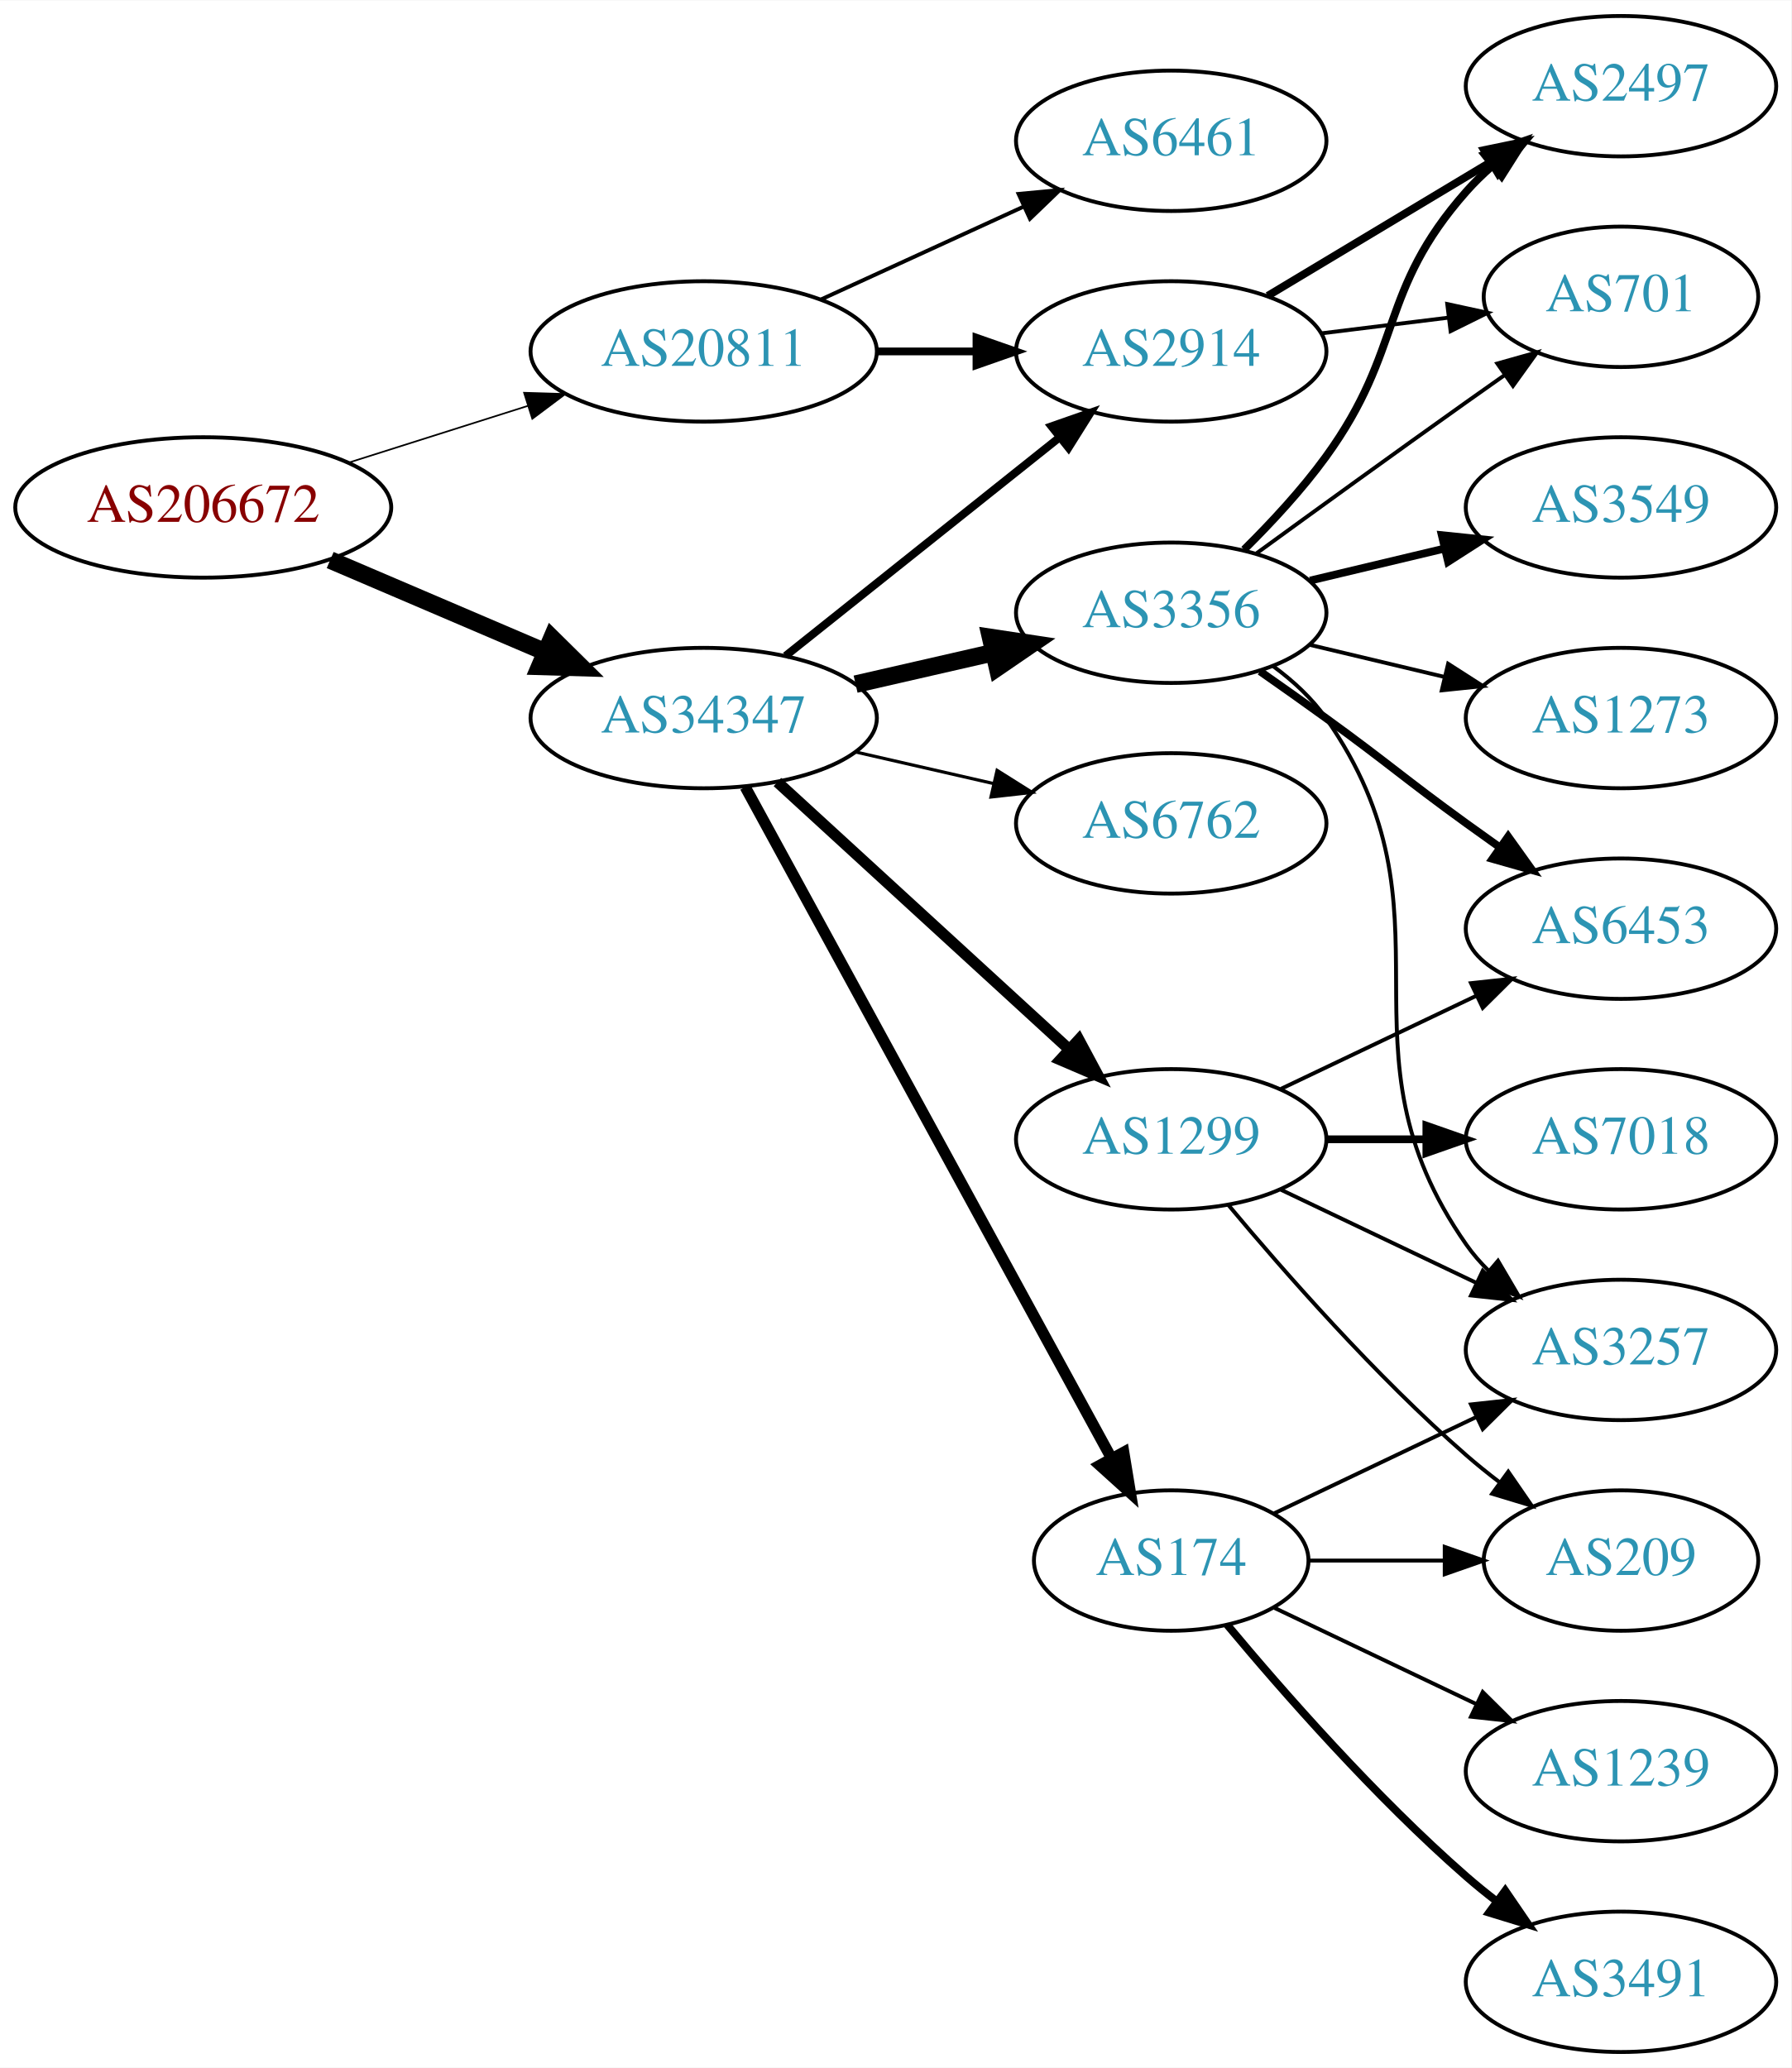
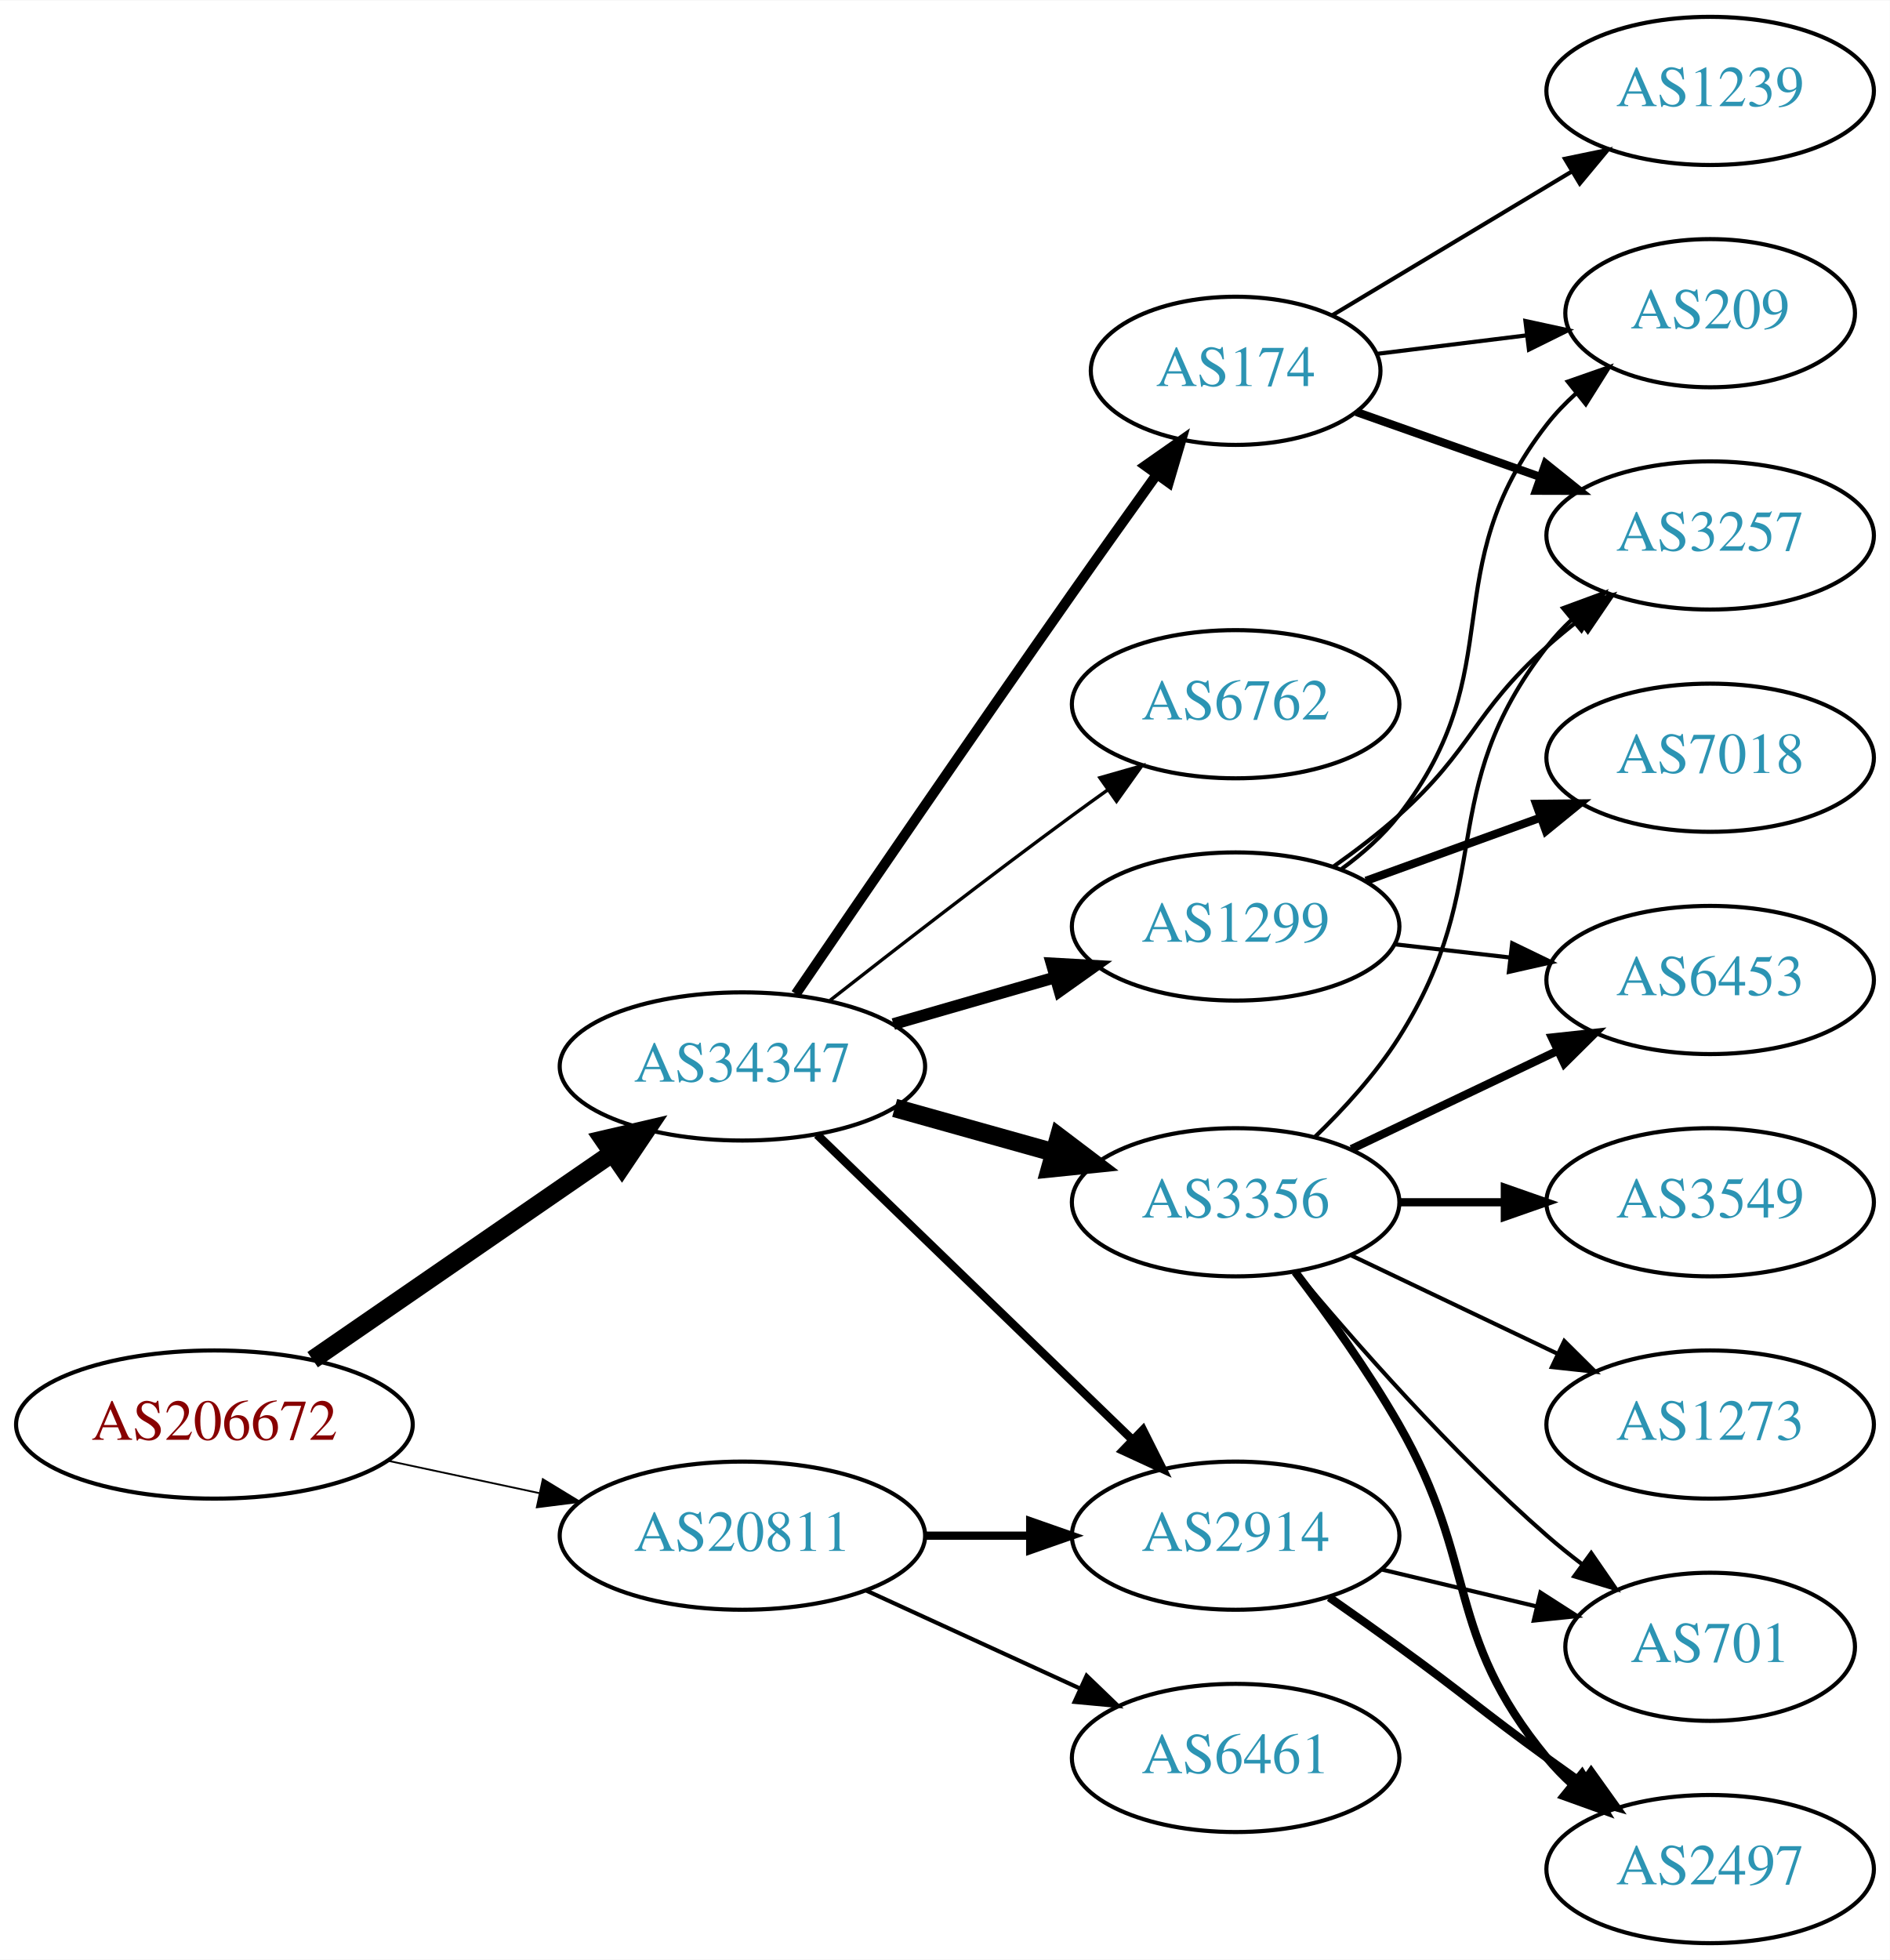
- <svg xmlns="http://www.w3.org/2000/svg" xmlns:xlink="http://www.w3.org/1999/xlink" width="459pt" height="530pt" viewBox="0.00 0.00 459.17 530.00">
-   <g id="graph0" class="graph" transform="scale(1 1) rotate(0) translate(4 526)">
-     <polygon fill="white" stroke="none" points="-4,4 -4,-526 455.17,-526 455.17,4 -4,4" />
+ <svg xmlns="http://www.w3.org/2000/svg" xmlns:xlink="http://www.w3.org/1999/xlink" width="459pt" height="476pt" viewBox="0.00 0.00 459.17 476.00">
+   <g id="graph0" class="graph" transform="scale(1 1) rotate(0) translate(4 472)">
+     <polygon fill="white" stroke="none" points="-4,4 -4,-472 455.17,-472 455.17,4 -4,4" />
    <g id="node1" class="node">
      <g id="a_node1">
        <a xlink:href="/asn/206672" xlink:title="AS206672 ~ Logispin Austria GmbH [AT]">
-           <ellipse fill="#ffffff" stroke="black" cx="48.096" cy="-396" rx="48.192" ry="18" />
-           <text text-anchor="middle" x="48.096" y="-392.3" font-family="Times,serif" font-size="14.00" fill="#880000">AS206672</text>
+           <ellipse fill="#ffffff" stroke="black" cx="48.096" cy="-126" rx="48.192" ry="18" />
+           <text text-anchor="middle" x="48.096" y="-122.3" font-family="Times,serif" font-size="14.00" fill="#880000">AS206672</text>
        </a>
      </g>
    </g>
    <g id="node2" class="node">
      <g id="a_node2">
        <a xlink:href="/asn/20811" xlink:title="AS20811 ~ Brennercom S.p.A. [IT]">
-           <ellipse fill="#ffffff" stroke="black" cx="176.388" cy="-436" rx="44.393" ry="18" />
-           <text text-anchor="middle" x="176.388" y="-432.3" font-family="Times,serif" font-size="14.00" fill="#2c94b3">AS20811</text>
+           <ellipse fill="#ffffff" stroke="black" cx="176.388" cy="-99" rx="44.393" ry="18" />
+           <text text-anchor="middle" x="176.388" y="-95.3" font-family="Times,serif" font-size="14.00" fill="#2c94b3">AS20811</text>
        </a>
      </g>
    </g>
    <g id="edge1" class="edge">
-       <path fill="none" stroke="black" stroke-width="0.422" d="M85.286,-407.462C99.636,-412.007 116.272,-417.277 131.315,-422.041" />
-       <polygon fill="black" stroke="black" stroke-width="0.422" points="130.34,-425.403 140.93,-425.086 132.453,-418.73 130.34,-425.403" />
+       <path fill="none" stroke="black" stroke-width="0.435" d="M90.448,-117.159C102.138,-114.66 114.964,-111.918 127.027,-109.339" />
+       <polygon fill="black" stroke="black" stroke-width="0.435" points="127.891,-112.733 136.939,-107.22 126.428,-105.888 127.891,-112.733" />
    </g>
    <g id="node3" class="node">
      <g id="a_node3">
        <a xlink:href="/asn/34347" xlink:title="AS34347 ~ HALLAG Kommunal GmbH [AT]">
-           <ellipse fill="#ffffff" stroke="black" cx="176.388" cy="-342" rx="44.393" ry="18" />
-           <text text-anchor="middle" x="176.388" y="-338.3" font-family="Times,serif" font-size="14.00" fill="#2c94b3">AS34347</text>
+           <ellipse fill="#ffffff" stroke="black" cx="176.388" cy="-213" rx="44.393" ry="18" />
+           <text text-anchor="middle" x="176.388" y="-209.3" font-family="Times,serif" font-size="14.00" fill="#2c94b3">AS34347</text>
        </a>
      </g>
    </g>
    <g id="edge2" class="edge">
-       <path fill="none" stroke="black" stroke-width="4.5" d="M80.639,-382.513C97.283,-375.396 117.873,-366.592 135.604,-359.011" />
-       <polygon fill="black" stroke="black" stroke-width="4.5" points="137.469,-362.495 145.116,-354.943 134.373,-355.255 137.469,-362.495" />
+       <path fill="none" stroke="black" stroke-width="4.5" d="M71.966,-141.755C92.298,-155.761 122.19,-176.353 144.615,-191.802" />
+       <polygon fill="black" stroke="black" stroke-width="4.5" points="142.642,-195.224 153.111,-197.654 147.11,-188.739 142.642,-195.224" />
    </g>
    <g id="node4" class="node">
      <g id="a_node4">
-         <a xlink:href="/asn/6461" xlink:title="AS6461 ~ Zayo Bandwidth [US]">
-           <ellipse fill="#ffffff" stroke="black" cx="296.23" cy="-490" rx="39.794" ry="18" />
-           <text text-anchor="middle" x="296.23" y="-486.3" font-family="Times,serif" font-size="14.00" fill="#2c94b3">AS6461</text>
+         <a xlink:href="/asn/2914" xlink:title="AS2914 ~ NTT America, Inc. [US]">
+           <ellipse fill="#ffffff" stroke="black" cx="296.23" cy="-99" rx="39.794" ry="18" />
+           <text text-anchor="middle" x="296.23" y="-95.3" font-family="Times,serif" font-size="14.00" fill="#2c94b3">AS2914</text>
        </a>
      </g>
    </g>
    <g id="edge3" class="edge">
-       <path fill="none" stroke="black" d="M206.517,-449.348C222.128,-456.502 241.526,-465.391 258.198,-473.03" />
-       <polygon fill="black" stroke="black" points="257.101,-476.378 267.65,-477.362 260.017,-470.014 257.101,-476.378" />
+       <path fill="none" stroke="black" stroke-width="2" d="M220.599,-99C228.911,-99 237.674,-99 246.156,-99" />
+       <polygon fill="black" stroke="black" stroke-width="2" points="246.315,-102.5 256.315,-99 246.315,-95.5 246.315,-102.5" />
    </g>
    <g id="node5" class="node">
      <g id="a_node5">
-         <a xlink:href="/asn/2914" xlink:title="AS2914 ~ NTT America, Inc. [US]">
-           <ellipse fill="#ffffff" stroke="black" cx="296.23" cy="-436" rx="39.794" ry="18" />
-           <text text-anchor="middle" x="296.23" y="-432.3" font-family="Times,serif" font-size="14.00" fill="#2c94b3">AS2914</text>
+         <a xlink:href="/asn/6461" xlink:title="AS6461 ~ Zayo Bandwidth [US]">
+           <ellipse fill="#ffffff" stroke="black" cx="296.23" cy="-45" rx="39.794" ry="18" />
+           <text text-anchor="middle" x="296.23" y="-41.3" font-family="Times,serif" font-size="14.00" fill="#2c94b3">AS6461</text>
        </a>
      </g>
    </g>
    <g id="edge4" class="edge">
-       <path fill="none" stroke="black" stroke-width="2" d="M220.599,-436C228.911,-436 237.674,-436 246.156,-436" />
-       <polygon fill="black" stroke="black" stroke-width="2" points="246.315,-439.5 256.315,-436 246.315,-432.5 246.315,-439.5" />
-     </g>
-     <g id="edge9" class="edge">
-       <path fill="none" stroke="black" stroke-width="2.045" d="M197.378,-357.946C216.709,-373.366 246.161,-396.859 267.703,-414.043" />
-       <polygon fill="black" stroke="black" stroke-width="2.045" points="265.535,-416.79 275.535,-420.29 269.9,-411.318 265.535,-416.79" />
+       <path fill="none" stroke="black" d="M206.517,-85.652C222.128,-78.498 241.526,-69.609 258.198,-61.969" />
+       <polygon fill="black" stroke="black" points="260.017,-64.986 267.65,-57.638 257.101,-58.622 260.017,-64.986" />
+     </g>
+     <g id="edge6" class="edge">
+       <path fill="none" stroke="black" stroke-width="2.045" d="M194.523,-196.423C214.711,-176.894 248.382,-144.321 271.177,-122.269" />
+       <polygon fill="black" stroke="black" stroke-width="2.045" points="273.702,-124.696 278.456,-115.227 268.835,-119.665 273.702,-124.696" />
    </g>
    <g id="node6" class="node">
      <g id="a_node6">
-         <a xlink:href="/asn/3356" xlink:title="AS3356 ~ Level 3 Parent, LLC [US]">
-           <ellipse fill="#ffffff" stroke="black" cx="296.23" cy="-369" rx="39.794" ry="18" />
-           <text text-anchor="middle" x="296.23" y="-365.3" font-family="Times,serif" font-size="14.00" fill="#2c94b3">AS3356</text>
+         <a xlink:href="/asn/174" xlink:title="AS174 ~ Cogent Communications [US]">
+           <ellipse fill="#ffffff" stroke="black" cx="296.23" cy="-382" rx="35.194" ry="18" />
+           <text text-anchor="middle" x="296.23" y="-378.3" font-family="Times,serif" font-size="14.00" fill="#2c94b3">AS174</text>
        </a>
      </g>
    </g>
    <g id="edge5" class="edge">
-       <path fill="none" stroke="black" stroke-width="4.5" d="M215.322,-350.692C226.563,-353.267 238.976,-356.111 250.599,-358.774" />
-       <polygon fill="black" stroke="black" stroke-width="4.5" points="249.934,-362.661 260.56,-361.057 251.692,-354.985 249.934,-362.661" />
+       <path fill="none" stroke="black" stroke-width="2.455" d="M189.365,-230.603C204.79,-253.225 232.486,-293.677 256.584,-328 263.21,-337.438 270.559,-347.745 277.053,-356.801" />
+       <polygon fill="black" stroke="black" stroke-width="2.455" points="274.289,-358.953 282.967,-365.031 279.974,-354.868 274.289,-358.953" />
    </g>
    <g id="node7" class="node">
      <g id="a_node7">
        <a xlink:href="/asn/1299" xlink:title="AS1299 ~ Telia Carrier [EU]">
-           <ellipse fill="#ffffff" stroke="black" cx="296.23" cy="-234" rx="39.794" ry="18" />
-           <text text-anchor="middle" x="296.23" y="-230.3" font-family="Times,serif" font-size="14.00" fill="#2c94b3">AS1299</text>
-         </a>
-       </g>
-     </g>
-     <g id="edge6" class="edge">
-       <path fill="none" stroke="black" stroke-width="2.864" d="M195.285,-325.597C215.214,-307.333 247.571,-277.678 270.048,-257.079" />
-       <polygon fill="black" stroke="black" stroke-width="2.864" points="272.543,-259.54 277.55,-250.203 267.813,-254.38 272.543,-259.54" />
+           <ellipse fill="#ffffff" stroke="black" cx="296.23" cy="-247" rx="39.794" ry="18" />
+           <text text-anchor="middle" x="296.23" y="-243.3" font-family="Times,serif" font-size="14.00" fill="#2c94b3">AS1299</text>
+         </a>
+       </g>
+     </g>
+     <g id="edge7" class="edge">
+       <path fill="none" stroke="black" stroke-width="2.864" d="M213.064,-223.293C225.48,-226.876 239.536,-230.931 252.466,-234.662" />
+       <polygon fill="black" stroke="black" stroke-width="2.864" points="251.511,-238.029 262.09,-237.438 253.452,-231.303 251.511,-238.029" />
    </g>
    <g id="node8" class="node">
      <g id="a_node8">
-         <a xlink:href="/asn/6762" xlink:title="AS6762 ~ TELECOM ITALIA SPARKLE S.p.A. [IT]">
-           <ellipse fill="#ffffff" stroke="black" cx="296.23" cy="-315" rx="39.794" ry="18" />
-           <text text-anchor="middle" x="296.23" y="-311.3" font-family="Times,serif" font-size="14.00" fill="#2c94b3">AS6762</text>
-         </a>
-       </g>
-     </g>
-     <g id="edge7" class="edge">
-       <path fill="none" stroke="black" stroke-width="0.818" d="M215.322,-333.308C226.563,-330.733 238.976,-327.889 250.599,-325.226" />
-       <polygon fill="black" stroke="black" stroke-width="0.818" points="251.595,-328.588 260.56,-322.943 250.031,-321.765 251.595,-328.588" />
+         <a xlink:href="/asn/3356" xlink:title="AS3356 ~ Level 3 Parent, LLC [US]">
+           <ellipse fill="#ffffff" stroke="black" cx="296.23" cy="-180" rx="39.794" ry="18" />
+           <text text-anchor="middle" x="296.23" y="-176.3" font-family="Times,serif" font-size="14.00" fill="#2c94b3">AS3356</text>
+         </a>
+       </g>
+     </g>
+     <g id="edge8" class="edge">
+       <path fill="none" stroke="black" stroke-width="4.5" d="M213.385,-202.92C225.562,-199.51 239.287,-195.666 251.968,-192.115" />
+       <polygon fill="black" stroke="black" stroke-width="4.5" points="253.297,-195.832 261.865,-189.343 251.174,-188.248 253.297,-195.832" />
    </g>
    <g id="node9" class="node">
      <g id="a_node9">
-         <a xlink:href="/asn/174" xlink:title="AS174 ~ Cogent Communications [US]">
-           <ellipse fill="#ffffff" stroke="black" cx="296.23" cy="-126" rx="35.194" ry="18" />
-           <text text-anchor="middle" x="296.23" y="-122.3" font-family="Times,serif" font-size="14.00" fill="#2c94b3">AS174</text>
-         </a>
-       </g>
-     </g>
-     <g id="edge8" class="edge">
-       <path fill="none" stroke="black" stroke-width="2.864" d="M187.031,-324.324C207.764,-286.321 256.667,-196.684 280.986,-152.11" />
-       <polygon fill="black" stroke="black" stroke-width="2.864" points="284.066,-153.772 285.783,-143.317 277.921,-150.419 284.066,-153.772" />
+         <a xlink:href="/asn/6762" xlink:title="AS6762 ~ TELECOM ITALIA SPARKLE S.p.A. [IT]">
+           <ellipse fill="#ffffff" stroke="black" cx="296.23" cy="-301" rx="39.794" ry="18" />
+           <text text-anchor="middle" x="296.23" y="-297.3" font-family="Times,serif" font-size="14.00" fill="#2c94b3">AS6762</text>
+         </a>
+       </g>
+     </g>
+     <g id="edge9" class="edge">
+       <path fill="none" stroke="black" stroke-width="0.818" d="M197.701,-229.063C213.583,-241.519 236.295,-259.112 256.584,-274 259.374,-276.047 262.296,-278.155 265.232,-280.247" />
+       <polygon fill="black" stroke="black" stroke-width="0.818" points="263.25,-283.132 273.438,-286.039 267.286,-277.413 263.25,-283.132" />
+     </g>
+     <g id="node10" class="node">
+       <g id="a_node10">
+         <a xlink:href="/asn/701" xlink:title="AS701 ~ UUNET [US]">
+           <ellipse fill="#ffffff" stroke="black" cx="411.523" cy="-72" rx="35.194" ry="18" />
+           <text text-anchor="middle" x="411.523" y="-68.3" font-family="Times,serif" font-size="14.00" fill="#2c94b3">AS701</text>
+         </a>
+       </g>
+     </g>
+     <g id="edge10" class="edge">
+       <path fill="none" stroke="black" d="M331.837,-90.752C343.632,-87.942 356.937,-84.771 369.204,-81.847" />
+       <polygon fill="black" stroke="black" points="370.293,-85.186 379.209,-79.463 368.67,-78.376 370.293,-85.186" />
+     </g>
+     <g id="node11" class="node">
+       <g id="a_node11">
+         <a xlink:href="/asn/2497" xlink:title="AS2497 ~ Internet Initiative Japan Inc. [JP]">
+           <ellipse fill="#ffffff" stroke="black" cx="411.523" cy="-18" rx="39.794" ry="18" />
+           <text text-anchor="middle" x="411.523" y="-14.3" font-family="Times,serif" font-size="14.00" fill="#2c94b3">AS2497</text>
+         </a>
+       </g>
+     </g>
+     <g id="edge11" class="edge">
+       <path fill="none" stroke="black" stroke-width="2" d="M318.987,-83.991C324.522,-80.121 330.44,-75.936 335.877,-72 352.076,-60.271 355.677,-56.729 371.877,-45 374.68,-42.971 377.611,-40.875 380.552,-38.791" />
+       <polygon fill="black" stroke="black" stroke-width="2" points="382.603,-41.627 388.766,-33.009 378.574,-35.903 382.603,-41.627" />
    </g>
    <g id="node12" class="node">
      <g id="a_node12">
-         <a xlink:href="/asn/2497" xlink:title="AS2497 ~ Internet Initiative Japan Inc. [JP]">
-           <ellipse fill="#ffffff" stroke="black" cx="411.523" cy="-504" rx="39.794" ry="18" />
-           <text text-anchor="middle" x="411.523" y="-500.3" font-family="Times,serif" font-size="14.00" fill="#2c94b3">AS2497</text>
-         </a>
-       </g>
-     </g>
-     <g id="edge24" class="edge">
-       <path fill="none" stroke="black" stroke-width="2" d="M320.98,-450.255C337.597,-460.229 359.993,-473.671 378.229,-484.617" />
-       <polygon fill="black" stroke="black" stroke-width="2" points="376.429,-487.618 386.804,-489.764 380.032,-481.616 376.429,-487.618" />
+         <a xlink:href="/asn/3257" xlink:title="AS3257 ~ GTT [DE]">
+           <ellipse fill="#ffffff" stroke="black" cx="411.523" cy="-342" rx="39.794" ry="18" />
+           <text text-anchor="middle" x="411.523" y="-338.3" font-family="Times,serif" font-size="14.00" fill="#2c94b3">AS3257</text>
+         </a>
+       </g>
+     </g>
+     <g id="edge23" class="edge">
+       <path fill="none" stroke="black" stroke-width="2" d="M325.526,-372.009C339.075,-367.226 355.538,-361.413 370.355,-356.182" />
+       <polygon fill="black" stroke="black" stroke-width="2" points="371.542,-359.475 379.806,-352.845 369.211,-352.874 371.542,-359.475" />
    </g>
    <g id="node15" class="node">
      <g id="a_node15">
-         <a xlink:href="/asn/701" xlink:title="AS701 ~ UUNET [US]">
-           <ellipse fill="#ffffff" stroke="black" cx="411.523" cy="-450" rx="35.194" ry="18" />
-           <text text-anchor="middle" x="411.523" y="-446.3" font-family="Times,serif" font-size="14.00" fill="#2c94b3">AS701</text>
-         </a>
-       </g>
-     </g>
-     <g id="edge25" class="edge">
-       <path fill="none" stroke="black" d="M334.64,-440.623C345.093,-441.915 356.537,-443.329 367.295,-444.658" />
-       <polygon fill="black" stroke="black" points="366.992,-448.147 377.346,-445.9 367.851,-441.2 366.992,-448.147" />
-     </g>
-     <g id="node10" class="node">
-       <g id="a_node10">
-         <a xlink:href="/asn/6453" xlink:title="AS6453 ~ TATA COMMUNICATIONS (AMERICA) INC [US]">
-           <ellipse fill="#ffffff" stroke="black" cx="411.523" cy="-288" rx="39.794" ry="18" />
-           <text text-anchor="middle" x="411.523" y="-284.3" font-family="Times,serif" font-size="14.00" fill="#2c94b3">AS6453</text>
-         </a>
-       </g>
-     </g>
-     <g id="edge10" class="edge">
-       <path fill="none" stroke="black" stroke-width="2" d="M318.987,-353.991C324.522,-350.121 330.44,-345.936 335.877,-342 352.076,-330.271 355.677,-326.729 371.877,-315 374.68,-312.971 377.611,-310.875 380.552,-308.79" />
-       <polygon fill="black" stroke="black" stroke-width="2" points="382.603,-311.627 388.766,-303.009 378.574,-305.903 382.603,-311.627" />
-     </g>
-     <g id="node11" class="node">
-       <g id="a_node11">
-         <a xlink:href="/asn/3257" xlink:title="AS3257 ~ GTT [DE]">
-           <ellipse fill="#ffffff" stroke="black" cx="411.523" cy="-180" rx="39.794" ry="18" />
-           <text text-anchor="middle" x="411.523" y="-176.3" font-family="Times,serif" font-size="14.00" fill="#2c94b3">AS3257</text>
-         </a>
-       </g>
-     </g>
-     <g id="edge11" class="edge">
-       <path fill="none" stroke="black" d="M322.39,-355.284C327.454,-351.545 332.309,-347.096 335.877,-342 371.49,-291.131 336.263,-257.869 371.877,-207 373.549,-204.611 375.504,-202.365 377.631,-200.267" />
-       <polygon fill="black" stroke="black" points="379.996,-202.851 385.364,-193.716 375.471,-197.51 379.996,-202.851" />
+         <a xlink:href="/asn/209" xlink:title="AS209 ~ CenturyLink Communications, LLC [US]">
+           <ellipse fill="#ffffff" stroke="black" cx="411.523" cy="-396" rx="35.194" ry="18" />
+           <text text-anchor="middle" x="411.523" y="-392.3" font-family="Times,serif" font-size="14.00" fill="#2c94b3">AS209</text>
+         </a>
+       </g>
+     </g>
+     <g id="edge24" class="edge">
+       <path fill="none" stroke="black" d="M330.609,-386.125C341.917,-387.522 354.723,-389.105 366.717,-390.587" />
+       <polygon fill="black" stroke="black" points="366.638,-394.103 376.991,-391.856 367.496,-387.156 366.638,-394.103" />
+     </g>
+     <g id="node18" class="node">
+       <g id="a_node18">
+         <a xlink:href="/asn/1239" xlink:title="AS1239 ~ Sprint [US]">
+           <ellipse fill="#ffffff" stroke="black" cx="411.523" cy="-450" rx="39.794" ry="18" />
+           <text text-anchor="middle" x="411.523" y="-446.3" font-family="Times,serif" font-size="14.00" fill="#2c94b3">AS1239</text>
+         </a>
+       </g>
+     </g>
+     <g id="edge22" class="edge">
+       <path fill="none" stroke="black" d="M319.613,-395.435C336.239,-405.413 359.171,-419.178 377.844,-430.386" />
+       <polygon fill="black" stroke="black" points="376.247,-433.509 386.622,-435.654 379.849,-427.507 376.247,-433.509" />
    </g>
    <g id="edge12" class="edge">
-       <path fill="none" stroke="black" stroke-width="2" d="M314.906,-385.185C321.918,-392.12 329.753,-400.558 335.877,-409 355.955,-436.681 349.227,-451.38 371.877,-477 373.859,-479.242 376.063,-481.394 378.385,-483.437" />
-       <polygon fill="black" stroke="black" stroke-width="2" points="376.573,-486.466 386.586,-489.929 380.918,-480.978 376.573,-486.466" />
+       <path fill="none" stroke="black" d="M319.995,-261.546C325.394,-265.359 330.997,-269.633 335.877,-274 353.946,-290.172 353.807,-298.828 371.877,-315 374.316,-317.183 376.937,-319.344 379.623,-321.435" />
+       <polygon fill="black" stroke="black" points="377.638,-324.32 387.758,-327.454 381.801,-318.693 377.638,-324.32" />
    </g>
    <g id="node13" class="node">
      <g id="a_node13">
-         <a xlink:href="/asn/3549" xlink:title="AS3549 ~ Level 3 Parent, LLC [US]">
-           <ellipse fill="#ffffff" stroke="black" cx="411.523" cy="-396" rx="39.794" ry="18" />
-           <text text-anchor="middle" x="411.523" y="-392.3" font-family="Times,serif" font-size="14.00" fill="#2c94b3">AS3549</text>
+         <a xlink:href="/asn/7018" xlink:title="AS7018 ~ AT&amp;T Services, Inc. [US]">
+           <ellipse fill="#ffffff" stroke="black" cx="411.523" cy="-288" rx="39.794" ry="18" />
+           <text text-anchor="middle" x="411.523" y="-284.3" font-family="Times,serif" font-size="14.00" fill="#2c94b3">AS7018</text>
        </a>
      </g>
    </g>
    <g id="edge13" class="edge">
-       <path fill="none" stroke="black" stroke-width="2" d="M331.837,-377.248C342.709,-379.838 354.863,-382.735 366.305,-385.462" />
-       <polygon fill="black" stroke="black" stroke-width="2" points="365.589,-388.889 376.128,-387.803 367.212,-382.08 365.589,-388.889" />
+       <path fill="none" stroke="black" stroke-width="2" d="M327.889,-258.095C340.861,-262.79 356.155,-268.324 370.035,-273.348" />
+       <polygon fill="black" stroke="black" stroke-width="2" points="369.246,-276.784 379.84,-276.896 371.628,-270.202 369.246,-276.784" />
    </g>
    <g id="node14" class="node">
      <g id="a_node14">
-         <a xlink:href="/asn/1273" xlink:title="AS1273 ~ Vodafone Group PLC [EU]">
-           <ellipse fill="#ffffff" stroke="black" cx="411.523" cy="-342" rx="39.794" ry="18" />
-           <text text-anchor="middle" x="411.523" y="-338.3" font-family="Times,serif" font-size="14.00" fill="#2c94b3">AS1273</text>
+         <a xlink:href="/asn/6453" xlink:title="AS6453 ~ TATA COMMUNICATIONS (AMERICA) INC [US]">
+           <ellipse fill="#ffffff" stroke="black" cx="411.523" cy="-234" rx="39.794" ry="18" />
+           <text text-anchor="middle" x="411.523" y="-230.3" font-family="Times,serif" font-size="14.00" fill="#2c94b3">AS6453</text>
        </a>
      </g>
    </g>
    <g id="edge14" class="edge">
-       <path fill="none" stroke="black" d="M331.837,-360.752C342.709,-358.162 354.863,-355.265 366.305,-352.538" />
-       <polygon fill="black" stroke="black" points="367.212,-355.92 376.128,-350.197 365.589,-349.111 367.212,-355.92" />
+       <path fill="none" stroke="black" d="M334.955,-242.671C343.937,-241.641 353.635,-240.528 362.993,-239.454" />
+       <polygon fill="black" stroke="black" points="363.427,-242.927 372.963,-238.31 362.629,-235.973 363.427,-242.927" />
    </g>
    <g id="edge15" class="edge">
-       <path fill="none" stroke="black" d="M318.078,-384.222C333.012,-395.091 353.626,-410.025 371.877,-423 375.087,-425.282 378.456,-427.661 381.811,-430.018" />
-       <polygon fill="black" stroke="black" points="379.823,-432.899 390.021,-435.77 383.839,-427.166 379.823,-432.899" />
+       <path fill="none" stroke="black" d="M322.012,-260.995C327.096,-264.719 332.055,-269.092 335.877,-274 363.617,-309.625 344.136,-333.375 371.877,-369 373.938,-371.648 376.331,-374.14 378.896,-376.458" />
+       <polygon fill="black" stroke="black" points="376.945,-379.379 386.947,-382.875 381.308,-373.905 376.945,-379.379" />
+     </g>
+     <g id="edge20" class="edge">
+       <path fill="none" stroke="black" d="M310.86,-163.183C325.143,-146.071 348.689,-119.255 371.877,-99 374.546,-96.668 377.419,-94.352 380.35,-92.114" />
+       <polygon fill="black" stroke="black" points="382.627,-94.784 388.641,-86.061 378.5,-89.13 382.627,-94.784" />
+     </g>
+     <g id="edge18" class="edge">
+       <path fill="none" stroke="black" stroke-width="2" d="M310.691,-163.087C318.584,-152.73 328.434,-139.008 335.877,-126 355.441,-91.806 346.812,-75.394 371.877,-45 373.732,-42.751 375.819,-40.604 378.038,-38.576" />
+       <polygon fill="black" stroke="black" stroke-width="2" points="380.386,-41.178 385.942,-32.156 375.973,-35.744 380.386,-41.178" />
+     </g>
+     <g id="edge17" class="edge">
+       <path fill="none" stroke="black" d="M315.445,-195.819C322.54,-202.698 330.291,-211.193 335.877,-220 360.06,-258.13 344.136,-279.375 371.877,-315 373.668,-317.301 375.709,-319.484 377.896,-321.538" />
+       <polygon fill="black" stroke="black" points="375.798,-324.344 385.741,-328.005 380.251,-318.943 375.798,-324.344" />
    </g>
    <g id="edge19" class="edge">
-       <path fill="none" stroke="black" d="M324.367,-246.934C339.361,-254.081 358.182,-263.052 374.405,-270.785" />
-       <polygon fill="black" stroke="black" points="373.075,-274.028 383.608,-275.171 376.087,-267.709 373.075,-274.028" />
-     </g>
-     <g id="edge17" class="edge">
-       <path fill="none" stroke="black" d="M324.367,-221.066C339.361,-213.919 358.182,-204.948 374.405,-197.215" />
-       <polygon fill="black" stroke="black" points="376.087,-200.291 383.608,-192.829 373.075,-193.972 376.087,-200.291" />
+       <path fill="none" stroke="black" stroke-width="2" d="M324.367,-192.934C339.361,-200.081 358.182,-209.052 374.405,-216.785" />
+       <polygon fill="black" stroke="black" stroke-width="2" points="373.075,-220.028 383.608,-221.171 376.087,-213.709 373.075,-220.028" />
    </g>
    <g id="node16" class="node">
      <g id="a_node16">
-         <a xlink:href="/asn/7018" xlink:title="AS7018 ~ AT&amp;T Services, Inc. [US]">
-           <ellipse fill="#ffffff" stroke="black" cx="411.523" cy="-234" rx="39.794" ry="18" />
-           <text text-anchor="middle" x="411.523" y="-230.3" font-family="Times,serif" font-size="14.00" fill="#2c94b3">AS7018</text>
+         <a xlink:href="/asn/3549" xlink:title="AS3549 ~ Level 3 Parent, LLC [US]">
+           <ellipse fill="#ffffff" stroke="black" cx="411.523" cy="-180" rx="39.794" ry="18" />
+           <text text-anchor="middle" x="411.523" y="-176.3" font-family="Times,serif" font-size="14.00" fill="#2c94b3">AS3549</text>
        </a>
      </g>
    </g>
    <g id="edge16" class="edge">
-       <path fill="none" stroke="black" stroke-width="2" d="M335.902,-234C344.105,-234 352.869,-234 361.401,-234" />
-       <polygon fill="black" stroke="black" stroke-width="2" points="361.641,-237.5 371.641,-234 361.641,-230.5 361.641,-237.5" />
+       <path fill="none" stroke="black" stroke-width="2" d="M335.902,-180C344.105,-180 352.869,-180 361.401,-180" />
+       <polygon fill="black" stroke="black" stroke-width="2" points="361.641,-183.5 371.641,-180 361.641,-176.5 361.641,-183.5" />
    </g>
    <g id="node17" class="node">
      <g id="a_node17">
-         <a xlink:href="/asn/209" xlink:title="AS209 ~ CenturyLink Communications, LLC [US]">
-           <ellipse fill="#ffffff" stroke="black" cx="411.523" cy="-126" rx="35.194" ry="18" />
-           <text text-anchor="middle" x="411.523" y="-122.3" font-family="Times,serif" font-size="14.00" fill="#2c94b3">AS209</text>
-         </a>
-       </g>
-     </g>
-     <g id="edge18" class="edge">
-       <path fill="none" stroke="black" d="M310.86,-217.183C325.143,-200.071 348.689,-173.255 371.877,-153 374.546,-150.668 377.419,-148.352 380.35,-146.114" />
-       <polygon fill="black" stroke="black" points="382.627,-148.784 388.641,-140.061 378.5,-143.13 382.627,-148.784" />
-     </g>
-     <g id="edge22" class="edge">
-       <path fill="none" stroke="black" d="M322.655,-138.119C337.958,-145.413 357.681,-154.814 374.563,-162.86" />
-       <polygon fill="black" stroke="black" points="373.071,-166.026 383.604,-167.169 376.082,-159.707 373.071,-166.026" />
-     </g>
-     <g id="edge23" class="edge">
-       <path fill="none" stroke="black" d="M331.529,-126C342.399,-126 354.577,-126 366.054,-126" />
-       <polygon fill="black" stroke="black" points="366.341,-129.5 376.341,-126 366.341,-122.5 366.341,-129.5" />
-     </g>
-     <g id="node18" class="node">
-       <g id="a_node18">
-         <a xlink:href="/asn/3491" xlink:title="AS3491 ~ PCCW Global, Inc. [US]">
-           <ellipse fill="#ffffff" stroke="black" cx="411.523" cy="-18" rx="39.794" ry="18" />
-           <text text-anchor="middle" x="411.523" y="-14.3" font-family="Times,serif" font-size="14.00" fill="#2c94b3">AS3491</text>
-         </a>
-       </g>
-     </g>
-     <g id="edge20" class="edge">
-       <path fill="none" stroke="black" stroke-width="2" d="M310.595,-109.501C324.85,-92.404 348.545,-65.381 371.877,-45 374.342,-42.846 376.981,-40.706 379.678,-38.628" />
-       <polygon fill="black" stroke="black" stroke-width="2" points="381.851,-41.375 387.832,-32.63 377.703,-35.736 381.851,-41.375" />
-     </g>
-     <g id="node19" class="node">
-       <g id="a_node19">
-         <a xlink:href="/asn/1239" xlink:title="AS1239 ~ Sprint [US]">
-           <ellipse fill="#ffffff" stroke="black" cx="411.523" cy="-72" rx="39.794" ry="18" />
-           <text text-anchor="middle" x="411.523" y="-68.3" font-family="Times,serif" font-size="14.00" fill="#2c94b3">AS1239</text>
+         <a xlink:href="/asn/1273" xlink:title="AS1273 ~ Vodafone Group PLC [EU]">
+           <ellipse fill="#ffffff" stroke="black" cx="411.523" cy="-126" rx="39.794" ry="18" />
+           <text text-anchor="middle" x="411.523" y="-122.3" font-family="Times,serif" font-size="14.00" fill="#2c94b3">AS1273</text>
        </a>
      </g>
    </g>
    <g id="edge21" class="edge">
-       <path fill="none" stroke="black" d="M322.655,-113.881C337.958,-106.587 357.681,-97.186 374.563,-89.14" />
-       <polygon fill="black" stroke="black" points="376.082,-92.293 383.604,-84.831 373.071,-85.974 376.082,-92.293" />
+       <path fill="none" stroke="black" d="M324.367,-167.066C339.361,-159.919 358.182,-150.948 374.405,-143.215" />
+       <polygon fill="black" stroke="black" points="376.087,-146.291 383.608,-138.829 373.075,-139.972 376.087,-146.291" />
    </g>
  </g>
</svg>
